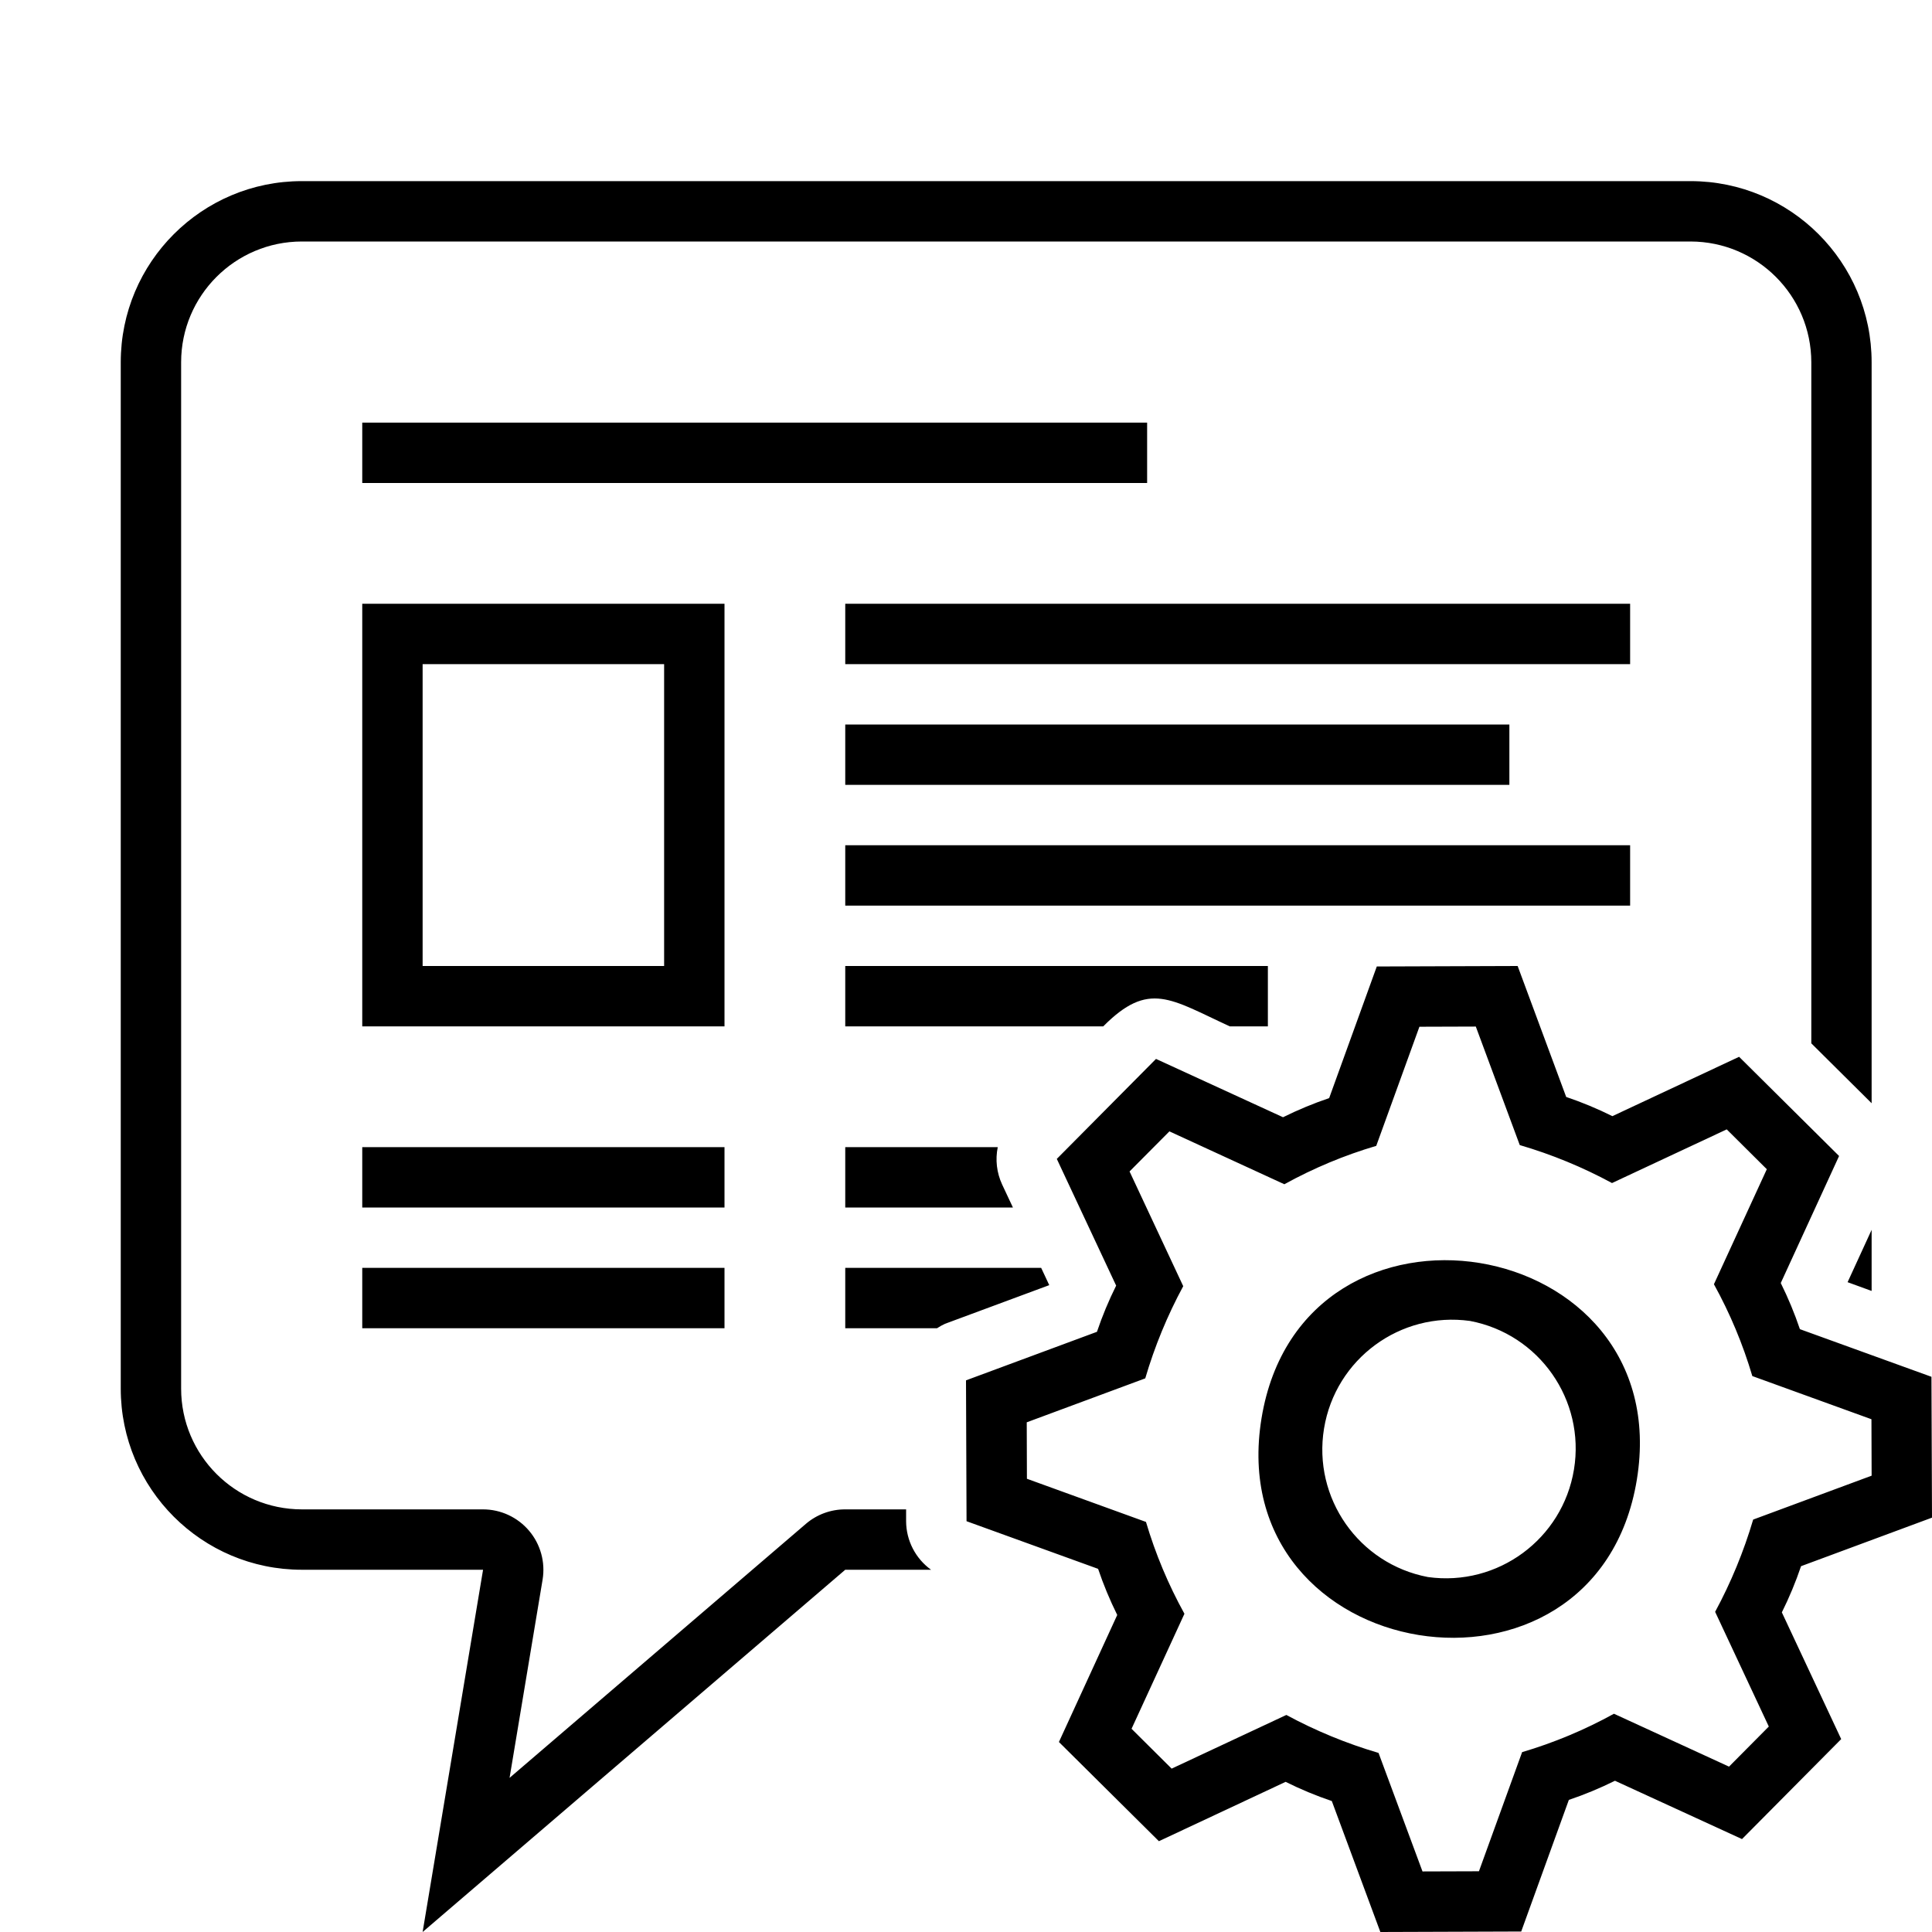
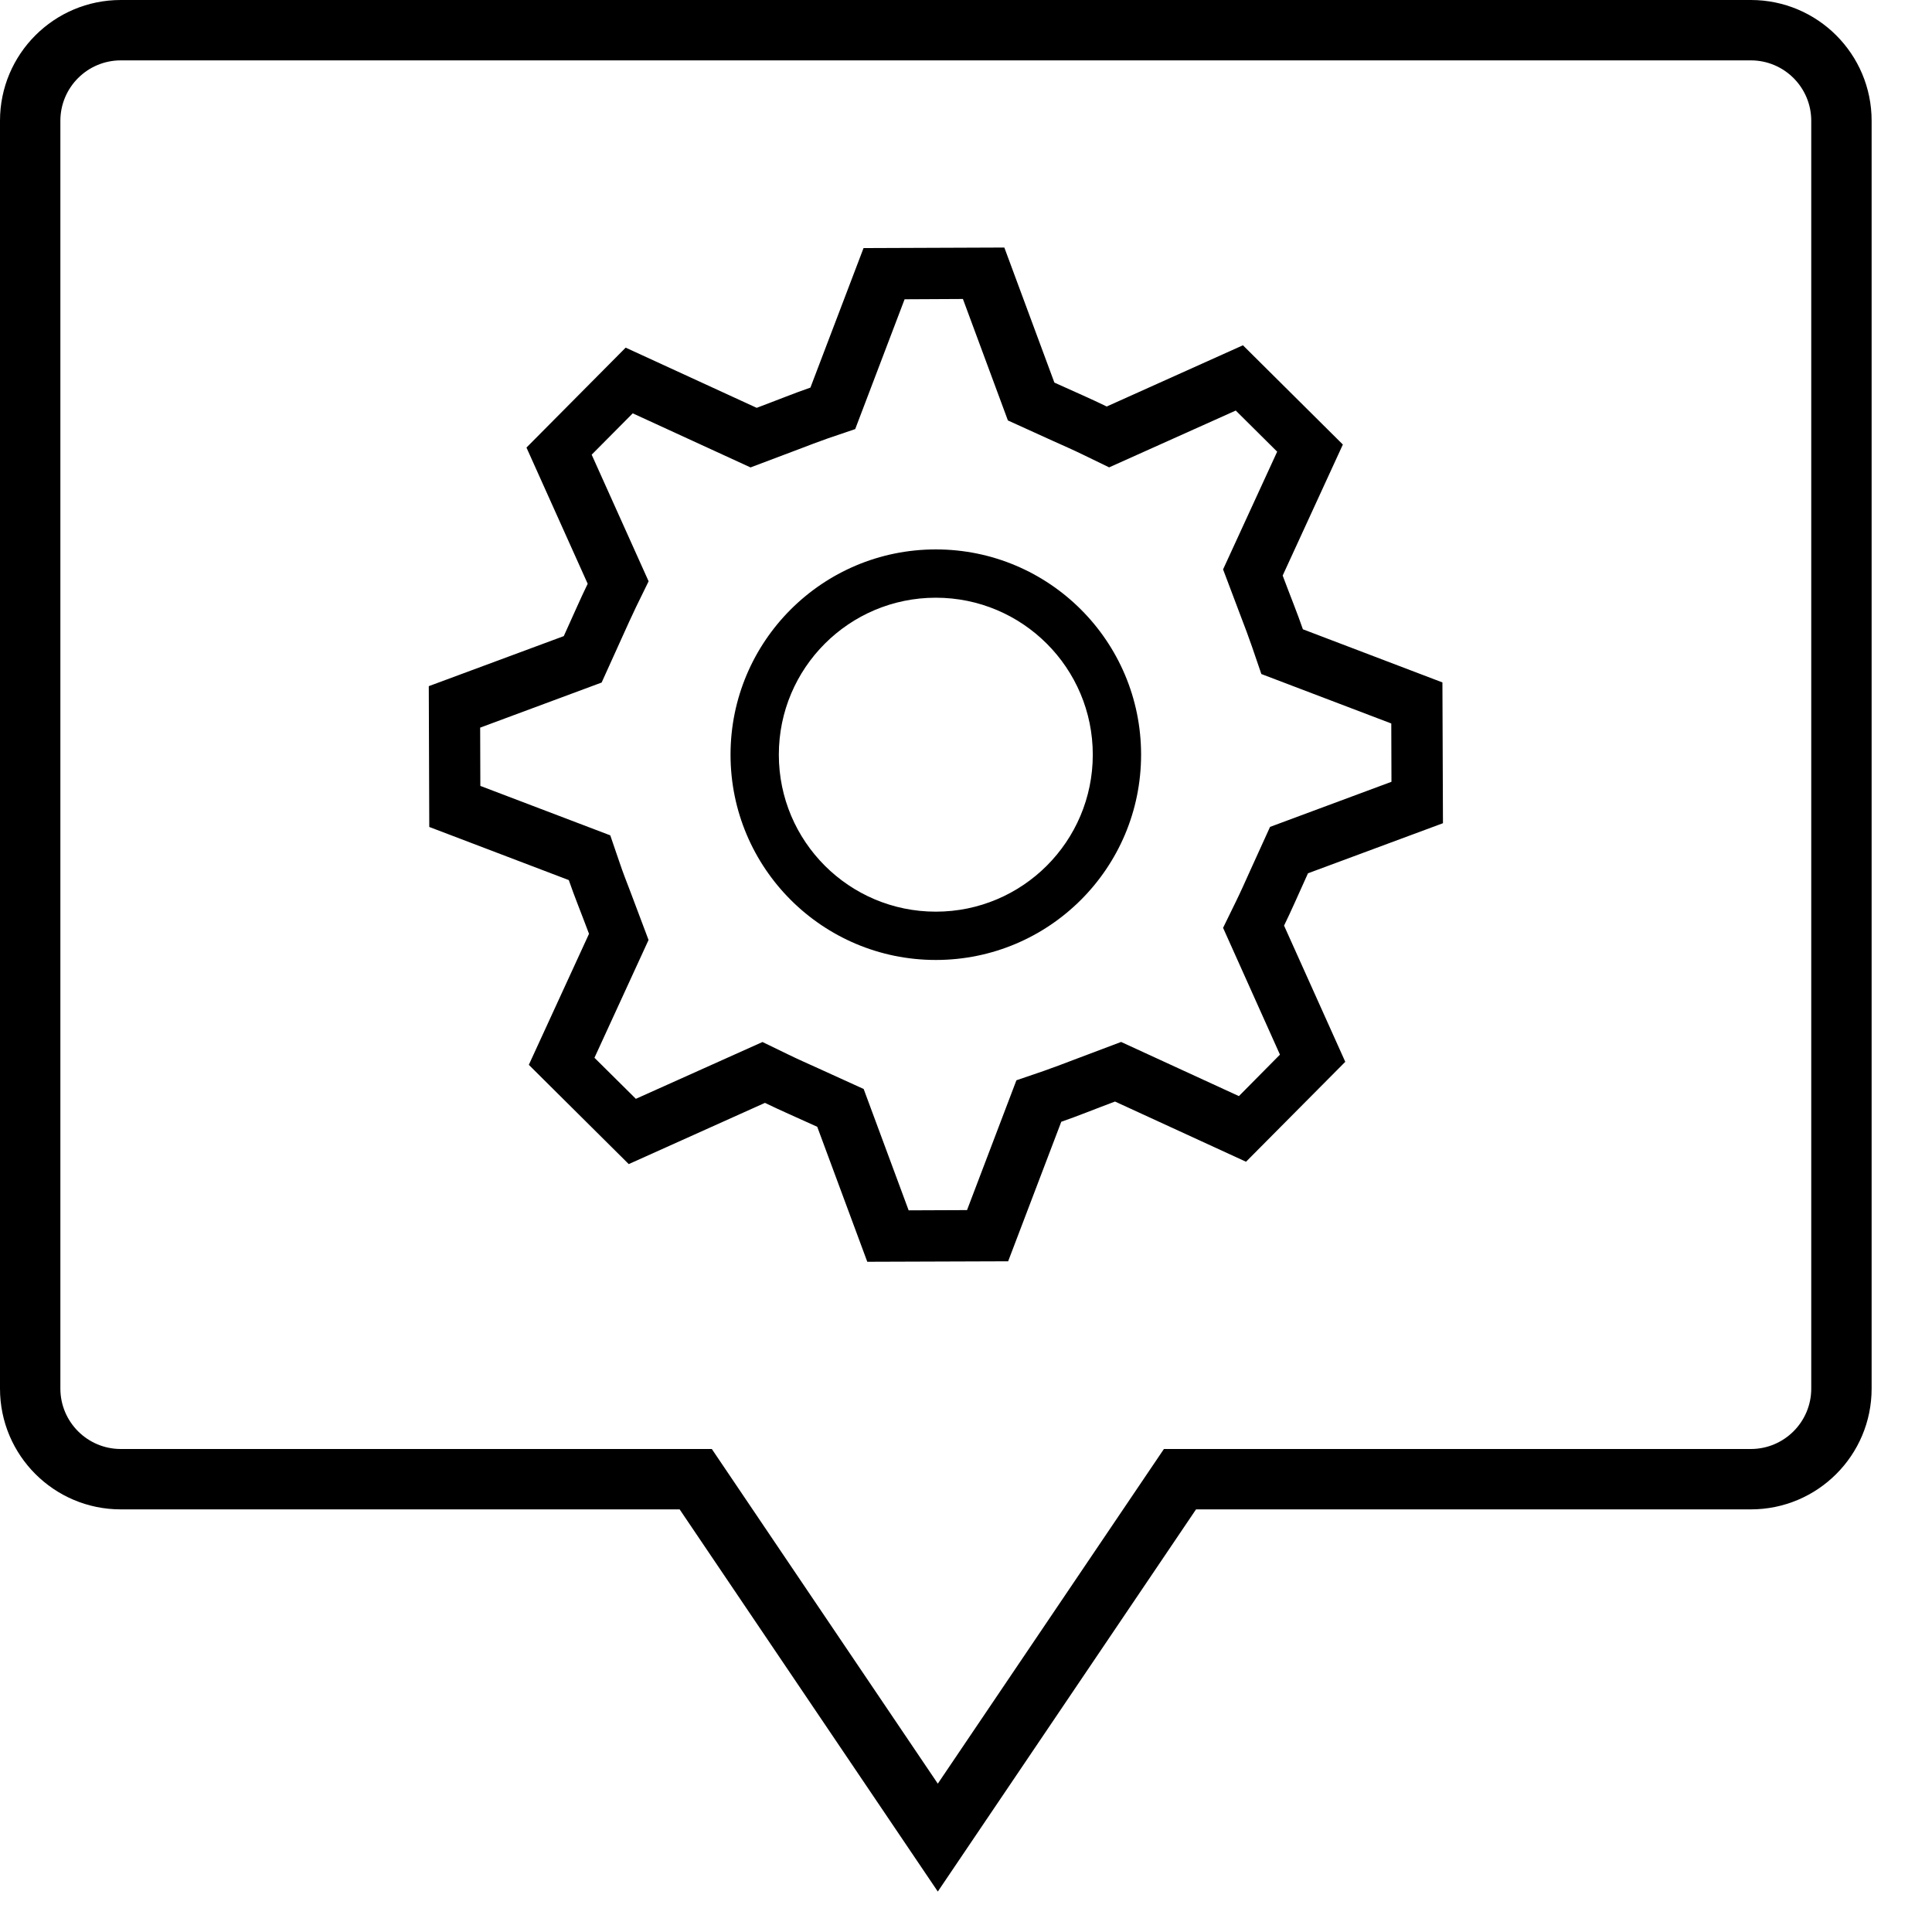
- <svg xmlns="http://www.w3.org/2000/svg" viewBox="0 0 32 32">
-   <path d="M12 10H6v7h6zm-1 6H7v-5h4zm8-8H6V7h13zM6 21h6v1H6zm8-7h13v1H14zm-2 6H6v-1h6zm3.52 2H14v-1h3.245l.134.286-1.726.64a.967.967 0 0 0-.133.074zm15.082-.763L31 20.37v1.012zM25 12v1H14v-1zm-11-2h13v1H14zm1.42 16H14l-7 6 1.001-6H5a3 3 0 0 1-3-3V6a3 3 0 0 1 3-3h23a3 3 0 0 1 3 3v12.273l-.999-.992V6A2.003 2.003 0 0 0 28 4H4.999A2.001 2.001 0 0 0 3 6v17a2.001 2.001 0 0 0 1.999 2H8a1.001 1.001 0 0 1 .987 1.164l-.547 3.283 4.91-4.209A.998.998 0 0 1 14 25h1.008v.2a.997.997 0 0 0 .413.8zM14 16h7v1h-.63c-.982-.45-1.34-.763-2.097 0H14zm0 3h2.526a.995.995 0 0 0 .072.618l.179.382H14zm6.895 4.49c-.675 4.116 5.542 5.12 6.216 1.02.674-4.111-5.541-5.124-6.216-1.02zm2.757 2.631a2.15 2.15 0 0 1 .696-4.242 2.15 2.15 0 0 1-.696 4.242zm6.179-.18L32 25.137l-.009-2.333-2.179-.789a6.157 6.157 0 0 0-.317-.764l.966-2.104-1.656-1.643-2.099.983a6.104 6.104 0 0 0-.765-.318L25.137 16l-2.333.008-.789 2.18a6.161 6.161 0 0 0-.764.317l-2.104-.966-1.643 1.656.983 2.099a6.09 6.09 0 0 0-.318.765L16 22.863l.009 2.333 2.179.789a6.142 6.142 0 0 0 .317.764l-.966 2.104 1.656 1.643 2.099-.983a6.1 6.1 0 0 0 .765.318L22.863 32l2.333-.008.789-2.18a6.157 6.157 0 0 0 .764-.317l2.104.966 1.643-1.656-.983-2.099a6.098 6.098 0 0 0 .318-.765zm-1.193 3.32l-1.906-.876a7.612 7.612 0 0 1-1.521.636l-.715 1.973-.935.003-.728-1.963a7.886 7.886 0 0 1-1.527-.629l-1.9.889-.664-.66.876-1.905a7.612 7.612 0 0 1-.637-1.521l-1.972-.715-.003-.935 1.963-.728a7.886 7.886 0 0 1 .629-1.527l-.889-1.9.66-.664 1.904.876a7.612 7.612 0 0 1 1.522-.636l.715-1.973.934-.003.728 1.963a7.835 7.835 0 0 1 1.528.629l1.9-.889.664.66-.876 1.905a7.612 7.612 0 0 1 .636 1.521l1.973.715.003.935-1.962.727a7.955 7.955 0 0 1-.63 1.528l.889 1.9z" />
+ <svg xmlns="http://www.w3.org/2000/svg" id="icons" viewBox="0 0 32 32">
+   <path d="M29 0H2a2 2 0 0 0-2 2v21a2 2 0 0 0 2 2h9.257l4.276 6.33L19.81 25H29a2 2 0 0 0 2-2V2a2 2 0 0 0-2-2zm1 23a1.001 1.001 0 0 1-1 1h-9.722l-3.745 5.543L11.79 24H2a1.001 1.001 0 0 1-1-1V2a1.001 1.001 0 0 1 1-1h27a1.001 1.001 0 0 1 1 1zm-8.337-8.535l2.237-.83-.009-2.332-2.311-.88c-.094-.273-.204-.54-.335-.89l.997-2.17-1.655-1.644-2.256 1.014c-.258-.126-.523-.24-.867-.396L16.635 4.1l-2.332.009-.88 2.311c-.273.094-.54.204-.89.335l-2.17-.997L8.72 7.413l1.014 2.256c-.126.258-.239.524-.396.867l-2.236.829.008 2.332 2.311.88c.094.273.204.54.335.89l-.997 2.17 1.655 1.644 2.256-1.014c.258.126.523.239.866.396l.829 2.236 2.333-.008.88-2.311c.273-.094.54-.204.89-.335l2.17.997 1.644-1.655-1.014-2.256c.126-.258.24-.523.396-.866zm-1.143 3.69l-1.951-.897-.79.298c-.175.066-.332.127-.491.182l-.453.155-.818 2.15-.967.004-.745-2.01-.747-.34c-.181-.082-.342-.153-.5-.23l-.429-.208-2.097.941-.686-.68.896-1.951-.298-.792c-.067-.174-.128-.33-.181-.488l-.155-.453-2.152-.819-.003-.965 2.012-.747.333-.736c.084-.185.157-.35.235-.511l.21-.43L9.8 7.531l.68-.685 1.951.896.79-.298c.176-.067.333-.128.491-.183l.453-.154.818-2.15.966-.005.745 2.012.735.334c.187.084.352.156.513.235l.429.208 2.097-.941.686.681-.896 1.95.293.776c.069.18.13.341.186.504l.155.453 2.152.819.003.966-2.011.747-.325.715c-.087.193-.162.362-.243.527l-.21.43.942 2.1zM15.5 9.1a3.4 3.4 0 1 0 3.4 3.4 3.4 3.4 0 0 0-3.4-3.4zm0 6a2.6 2.6 0 1 1 2.6-2.6 2.6 2.6 0 0 1-2.6 2.6z" />
</svg>
